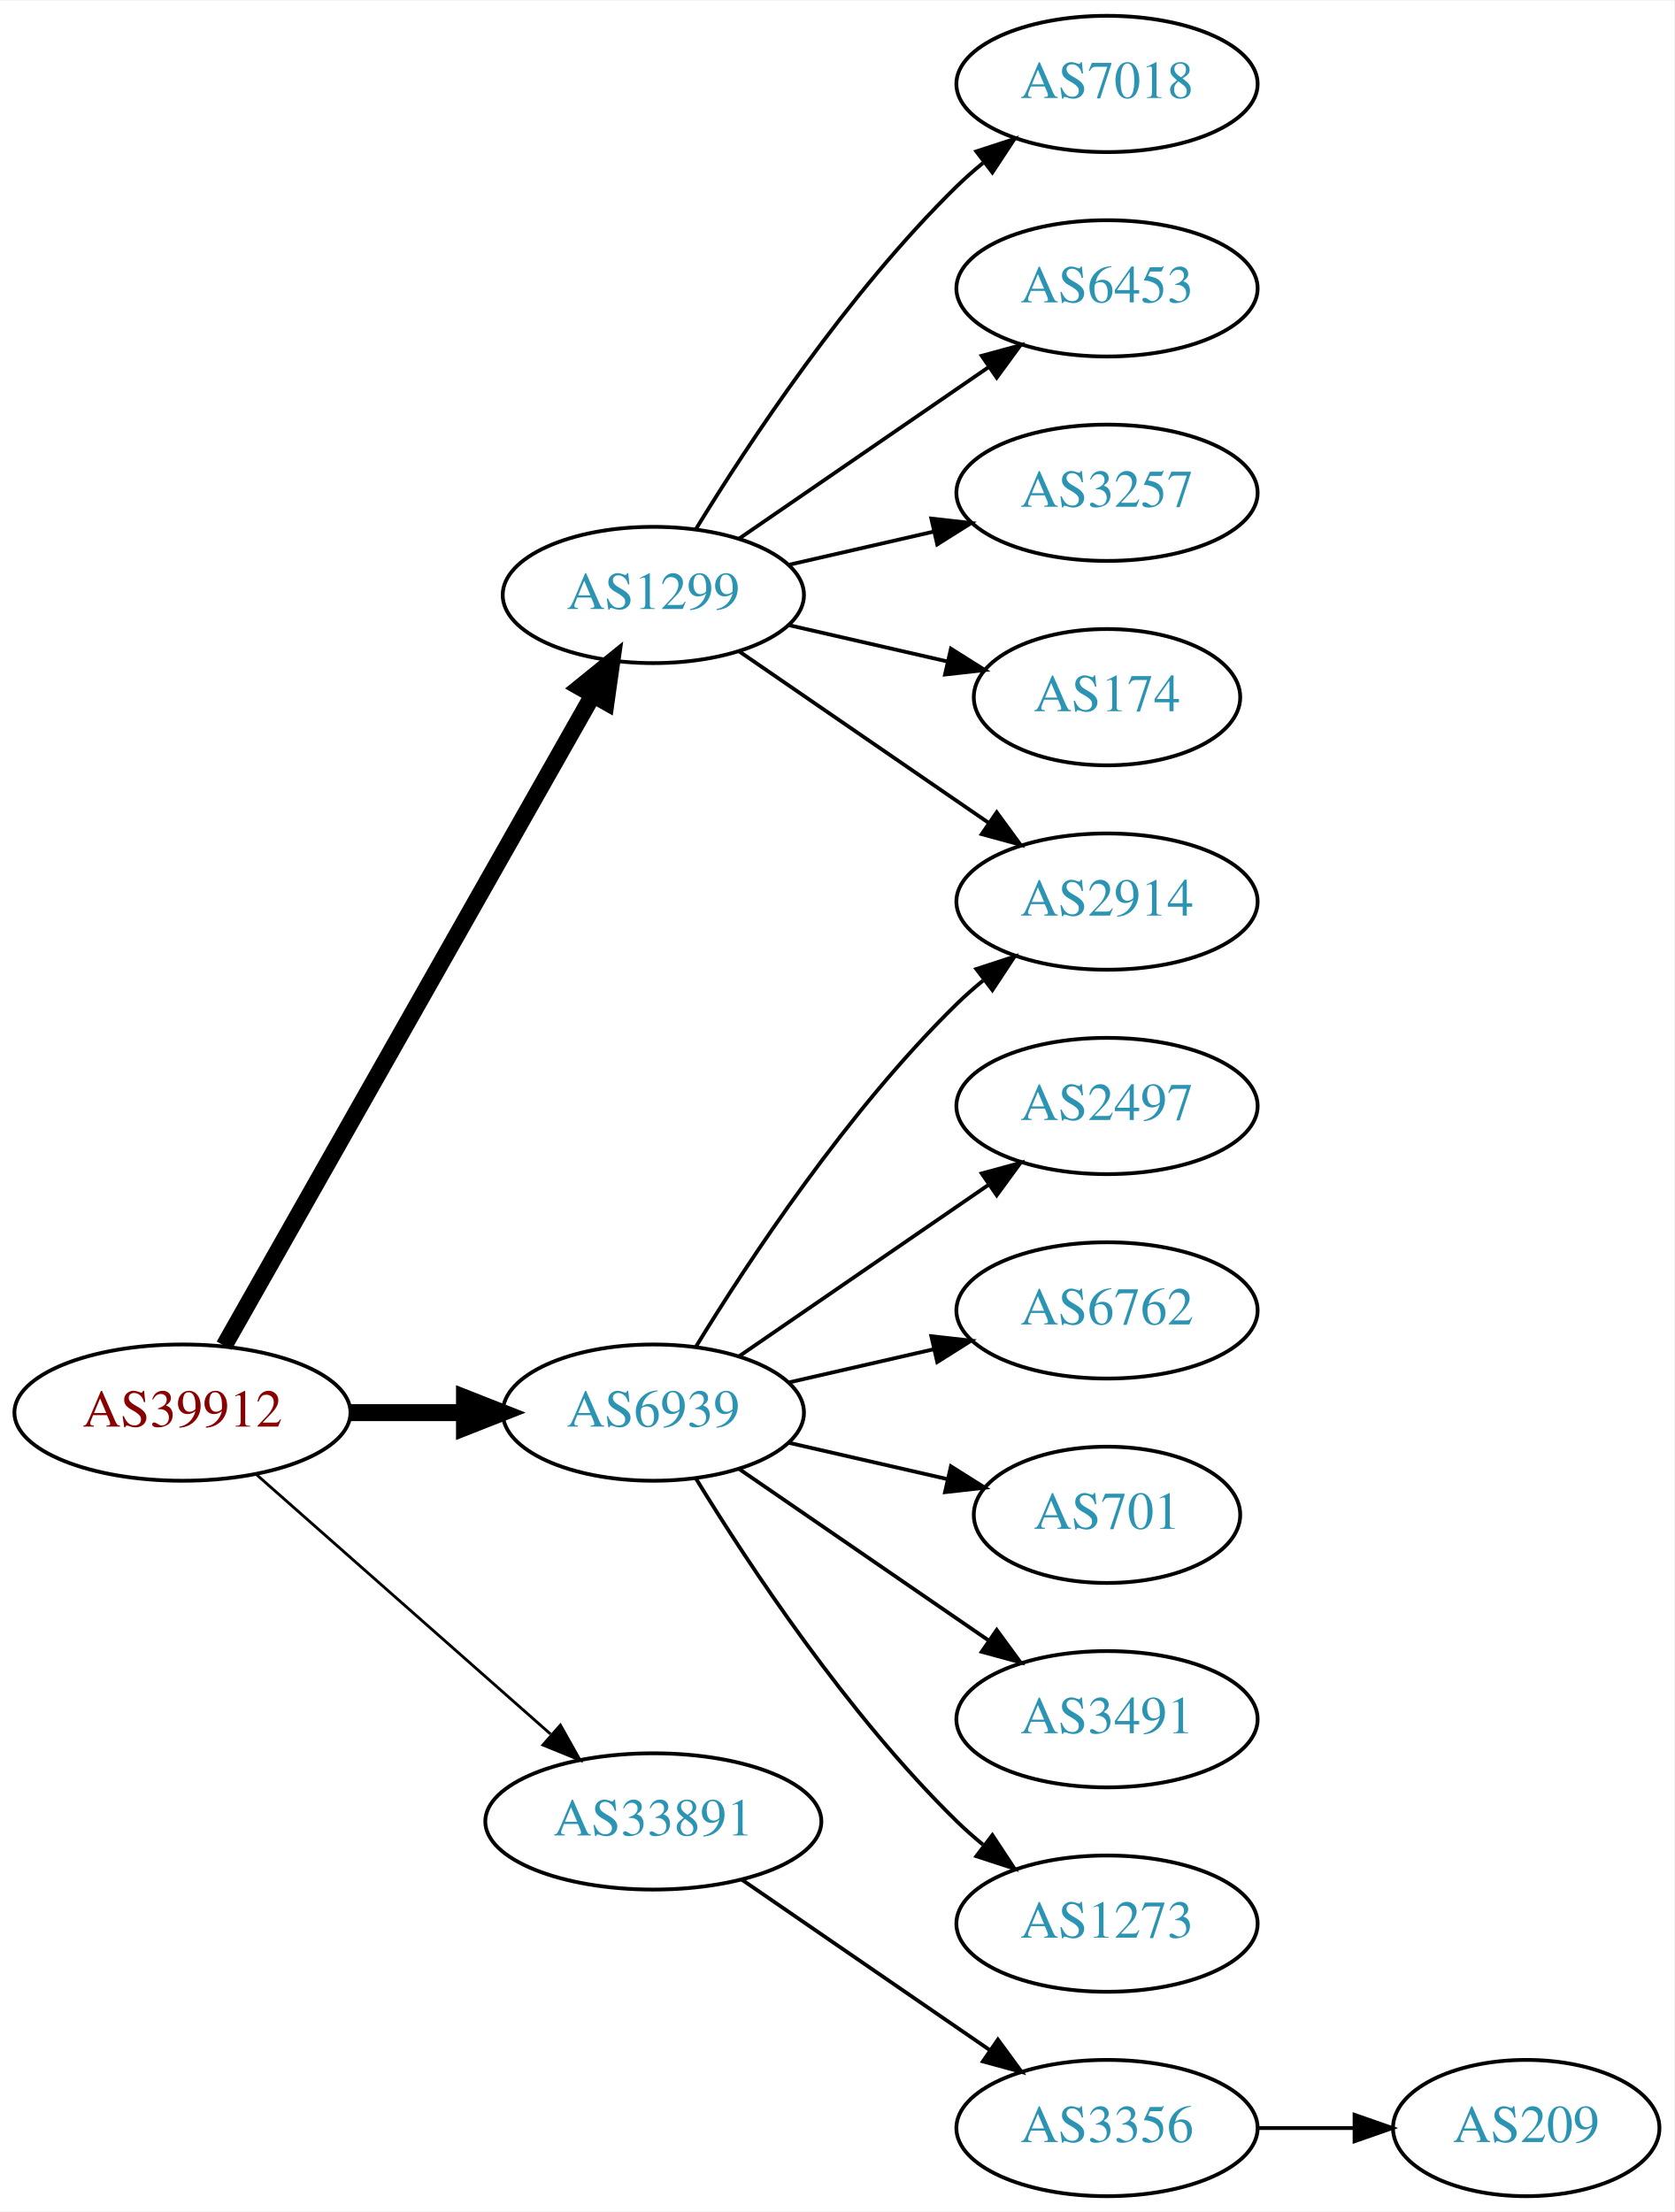
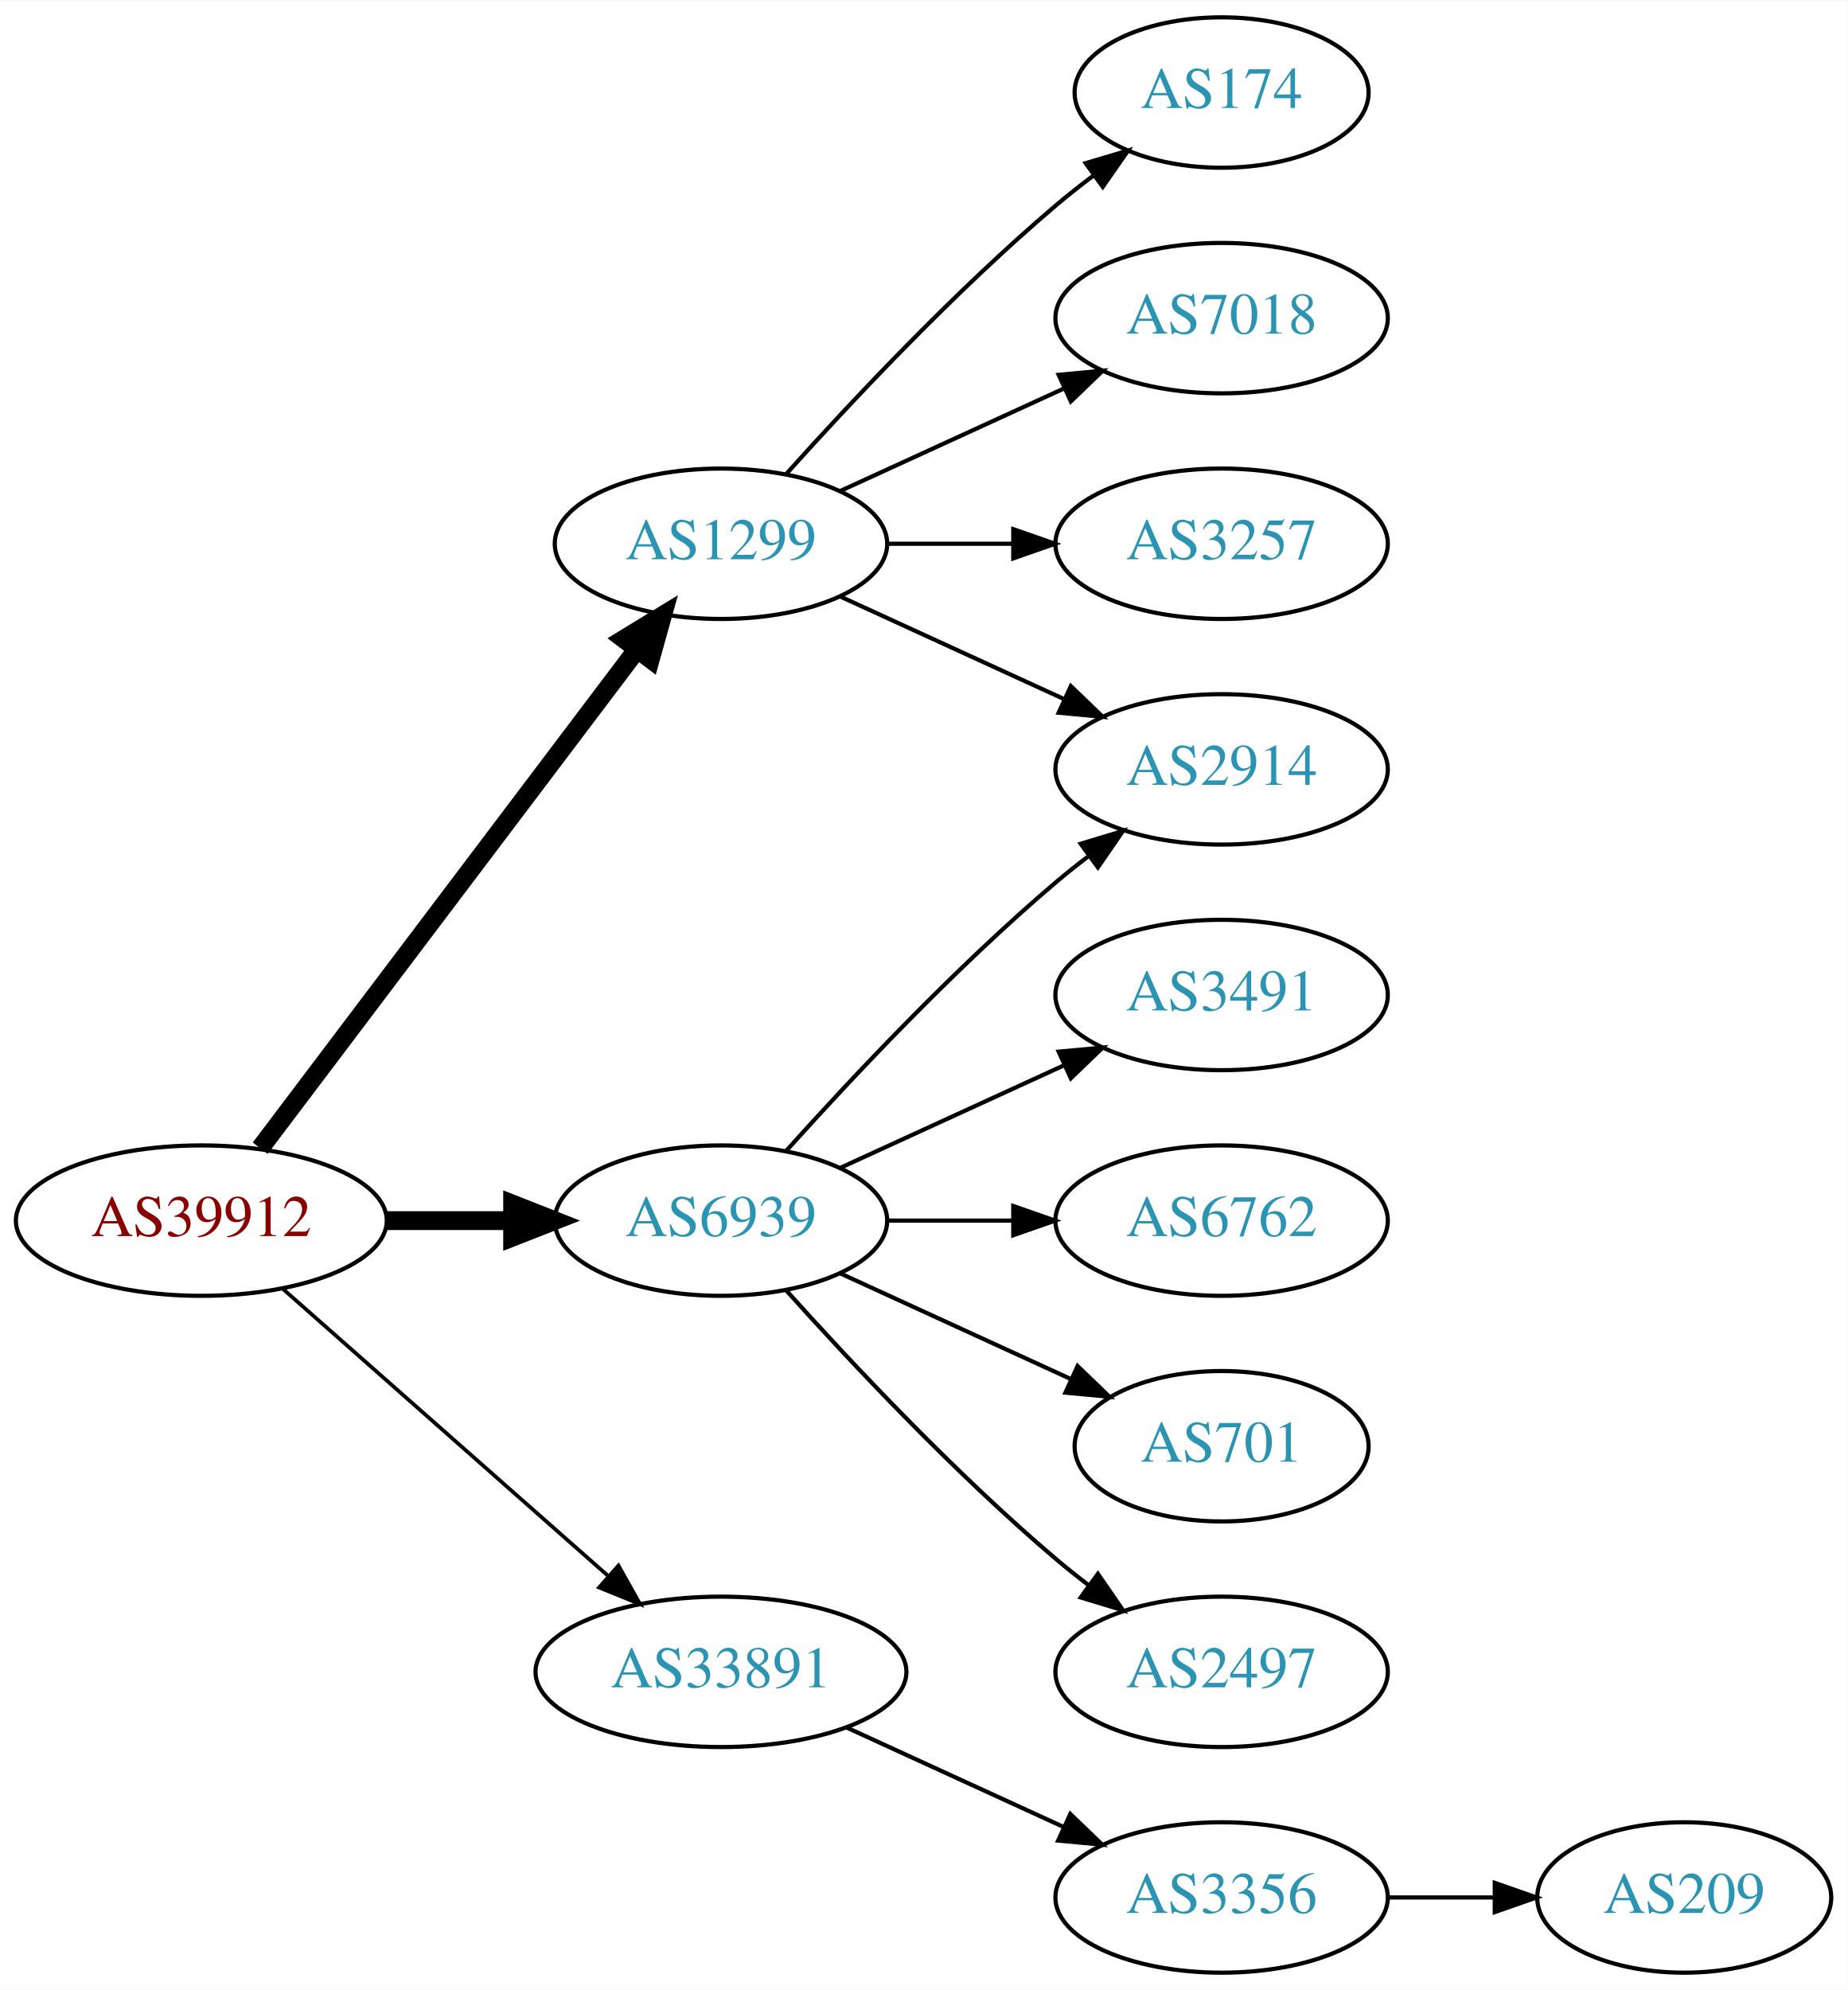
- <svg xmlns="http://www.w3.org/2000/svg" xmlns:xlink="http://www.w3.org/1999/xlink" width="442pt" height="584pt" viewBox="0.00 0.00 442.27 584.00">
-   <g id="graph0" class="graph" transform="scale(1 1) rotate(0) translate(4 580)">
-     <polygon fill="white" stroke="none" points="-4,4 -4,-580 438.271,-580 438.271,4 -4,4" />
+ <svg xmlns="http://www.w3.org/2000/svg" xmlns:xlink="http://www.w3.org/1999/xlink" width="442pt" height="476pt" viewBox="0.00 0.00 442.27 476.00">
+   <g id="graph0" class="graph" transform="scale(1 1) rotate(0) translate(4 472)">
+     <polygon fill="white" stroke="none" points="-4,4 -4,-472 438.271,-472 438.271,4 -4,4" />
    <g id="node1" class="node">
      <g id="a_node1">
        <a xlink:href="/asn/39912" xlink:title="AS39912 ~ oja.at GmbH [AT]">
-           <ellipse fill="#ffffff" stroke="black" cx="44.196" cy="-207" rx="44.393" ry="18" />
-           <text text-anchor="middle" x="44.196" y="-203.3" font-family="Times,serif" font-size="14.00" fill="#880000">AS39912</text>
+           <ellipse fill="#ffffff" stroke="black" cx="44.196" cy="-180" rx="44.393" ry="18" />
+           <text text-anchor="middle" x="44.196" y="-176.3" font-family="Times,serif" font-size="14.00" fill="#880000">AS39912</text>
        </a>
      </g>
    </g>
    <g id="node2" class="node">
      <g id="a_node2">
        <a xlink:href="/asn/1299" xlink:title="AS1299 ~ Telia Carrier [EU]">
-           <ellipse fill="#ffffff" stroke="black" cx="168.588" cy="-423" rx="39.794" ry="18" />
-           <text text-anchor="middle" x="168.588" y="-419.3" font-family="Times,serif" font-size="14.00" fill="#2c94b3">AS1299</text>
+           <ellipse fill="#ffffff" stroke="black" cx="168.588" cy="-342" rx="39.794" ry="18" />
+           <text text-anchor="middle" x="168.588" y="-338.3" font-family="Times,serif" font-size="14.00" fill="#2c94b3">AS1299</text>
        </a>
      </g>
    </g>
    <g id="edge1" class="edge">
-       <path fill="none" stroke="black" stroke-width="4.5" d="M55.212,-224.676C76.692,-262.584 127.285,-351.873 152.606,-396.559" />
-       <polygon fill="black" stroke="black" stroke-width="4.5" points="149.25,-398.623 157.606,-405.383 156.101,-394.741 149.25,-398.623" />
+       <path fill="none" stroke="black" stroke-width="4.5" d="M58.294,-197.337C79.919,-225.96 123.19,-283.233 148.312,-316.486" />
+       <polygon fill="black" stroke="black" stroke-width="4.5" points="145.415,-319.183 154.584,-324.788 151.698,-314.435 145.415,-319.183" />
    </g>
    <g id="node3" class="node">
      <g id="a_node3">
        <a xlink:href="/asn/6939" xlink:title="AS6939 ~ Hurricane Electric LLC [US]">
-           <ellipse fill="#ffffff" stroke="black" cx="168.588" cy="-207" rx="39.794" ry="18" />
-           <text text-anchor="middle" x="168.588" y="-203.3" font-family="Times,serif" font-size="14.00" fill="#2c94b3">AS6939</text>
+           <ellipse fill="#ffffff" stroke="black" cx="168.588" cy="-180" rx="39.794" ry="18" />
+           <text text-anchor="middle" x="168.588" y="-176.3" font-family="Times,serif" font-size="14.00" fill="#2c94b3">AS6939</text>
        </a>
      </g>
    </g>
    <g id="edge2" class="edge">
-       <path fill="none" stroke="black" stroke-width="4.5" d="M88.692,-207C98.381,-207 108.717,-207 118.61,-207" />
-       <polygon fill="black" stroke="black" stroke-width="4.5" points="118.713,-210.938 128.713,-207 118.713,-203.063 118.713,-210.938" />
+       <path fill="none" stroke="black" stroke-width="4.5" d="M88.692,-180C98.381,-180 108.717,-180 118.61,-180" />
+       <polygon fill="black" stroke="black" stroke-width="4.5" points="118.713,-183.938 128.713,-180 118.713,-176.063 118.713,-183.938" />
    </g>
    <g id="node4" class="node">
      <g id="a_node4">
        <a xlink:href="/asn/33891" xlink:title="AS33891 ~ CORE-BACKBONE GMBH GLOBAL NETWORK [DE]">
-           <ellipse fill="#ffffff" stroke="black" cx="168.588" cy="-99" rx="44.393" ry="18" />
-           <text text-anchor="middle" x="168.588" y="-95.3" font-family="Times,serif" font-size="14.00" fill="#2c94b3">AS33891</text>
+           <ellipse fill="#ffffff" stroke="black" cx="168.588" cy="-72" rx="44.393" ry="18" />
+           <text text-anchor="middle" x="168.588" y="-68.3" font-family="Times,serif" font-size="14.00" fill="#2c94b3">AS33891</text>
        </a>
      </g>
    </g>
    <g id="edge3" class="edge">
-       <path fill="none" stroke="black" stroke-width="0.75" d="M63.785,-190.597C84.482,-172.333 118.089,-142.678 141.434,-122.079" />
-       <polygon fill="black" stroke="black" stroke-width="0.75" points="144.043,-124.444 149.226,-115.203 139.412,-119.195 144.043,-124.444" />
+       <path fill="none" stroke="black" stroke-width="0.9" d="M63.785,-163.597C84.482,-145.333 118.089,-115.678 141.434,-95.079" />
+       <polygon fill="black" stroke="black" stroke-width="0.9" points="144.043,-97.444 149.226,-88.203 139.412,-92.195 144.043,-97.444" />
    </g>
    <g id="node5" class="node">
      <g id="a_node5">
-         <a xlink:href="/asn/7018" xlink:title="AS7018 ~ AT&amp;T Services, Inc. [US]">
-           <ellipse fill="#ffffff" stroke="black" cx="288.431" cy="-558" rx="39.794" ry="18" />
-           <text text-anchor="middle" x="288.431" y="-554.3" font-family="Times,serif" font-size="14.00" fill="#2c94b3">AS7018</text>
+         <a xlink:href="/asn/174" xlink:title="AS174 ~ Cogent Communications [US]">
+           <ellipse fill="#ffffff" stroke="black" cx="288.431" cy="-450" rx="35.194" ry="18" />
+           <text text-anchor="middle" x="288.431" y="-446.3" font-family="Times,serif" font-size="14.00" fill="#2c94b3">AS174</text>
        </a>
      </g>
    </g>
    <g id="edge4" class="edge">
-       <path fill="none" stroke="black" d="M179.854,-440.44C193.662,-462.991 219.851,-502.722 248.784,-531 250.924,-533.092 253.242,-535.137 255.642,-537.106" />
-       <polygon fill="black" stroke="black" points="253.908,-540.185 263.983,-543.464 258.152,-534.618 253.908,-540.185" />
+       <path fill="none" stroke="black" d="M184.234,-358.725C199.535,-375.765 224.632,-402.523 248.784,-423 251.637,-425.418 254.702,-427.833 257.813,-430.169" />
+       <polygon fill="black" stroke="black" points="255.886,-433.095 266.041,-436.116 259.986,-427.422 255.886,-433.095" />
    </g>
    <g id="node6" class="node">
      <g id="a_node6">
        <a xlink:href="/asn/2914" xlink:title="AS2914 ~ NTT America, Inc. [US]">
-           <ellipse fill="#ffffff" stroke="black" cx="288.431" cy="-342" rx="39.794" ry="18" />
-           <text text-anchor="middle" x="288.431" y="-338.3" font-family="Times,serif" font-size="14.00" fill="#2c94b3">AS2914</text>
+           <ellipse fill="#ffffff" stroke="black" cx="288.431" cy="-288" rx="39.794" ry="18" />
+           <text text-anchor="middle" x="288.431" y="-284.3" font-family="Times,serif" font-size="14.00" fill="#2c94b3">AS2914</text>
        </a>
      </g>
    </g>
    <g id="edge5" class="edge">
-       <path fill="none" stroke="black" d="M191.202,-408.143C209.691,-395.435 236.505,-377.005 257.134,-362.825" />
-       <polygon fill="black" stroke="black" points="259.296,-365.586 265.555,-357.037 255.331,-359.817 259.296,-365.586" />
+       <path fill="none" stroke="black" d="M197.217,-329.339C213.174,-322.027 233.445,-312.739 250.727,-304.819" />
+       <polygon fill="black" stroke="black" points="252.342,-307.929 259.975,-300.581 249.426,-301.565 252.342,-307.929" />
    </g>
    <g id="node7" class="node">
      <g id="a_node7">
-         <a xlink:href="/asn/6453" xlink:title="AS6453 ~ TATA COMMUNICATIONS (AMERICA) INC [US]">
-           <ellipse fill="#ffffff" stroke="black" cx="288.431" cy="-504" rx="39.794" ry="18" />
-           <text text-anchor="middle" x="288.431" y="-500.3" font-family="Times,serif" font-size="14.00" fill="#2c94b3">AS6453</text>
+         <a xlink:href="/asn/7018" xlink:title="AS7018 ~ AT&amp;T Services, Inc. [US]">
+           <ellipse fill="#ffffff" stroke="black" cx="288.431" cy="-396" rx="39.794" ry="18" />
+           <text text-anchor="middle" x="288.431" y="-392.3" font-family="Times,serif" font-size="14.00" fill="#2c94b3">AS7018</text>
        </a>
      </g>
    </g>
    <g id="edge6" class="edge">
-       <path fill="none" stroke="black" d="M191.202,-437.857C209.691,-450.565 236.505,-468.995 257.134,-483.175" />
-       <polygon fill="black" stroke="black" points="255.331,-486.183 265.555,-488.963 259.296,-480.414 255.331,-486.183" />
+       <path fill="none" stroke="black" d="M197.217,-354.661C213.174,-361.973 233.445,-371.261 250.727,-379.181" />
+       <polygon fill="black" stroke="black" points="249.426,-382.435 259.975,-383.419 252.342,-376.071 249.426,-382.435" />
    </g>
    <g id="node8" class="node">
      <g id="a_node8">
        <a xlink:href="/asn/3257" xlink:title="AS3257 ~ GTT [DE]">
-           <ellipse fill="#ffffff" stroke="black" cx="288.431" cy="-450" rx="39.794" ry="18" />
-           <text text-anchor="middle" x="288.431" y="-446.3" font-family="Times,serif" font-size="14.00" fill="#2c94b3">AS3257</text>
+           <ellipse fill="#ffffff" stroke="black" cx="288.431" cy="-342" rx="39.794" ry="18" />
+           <text text-anchor="middle" x="288.431" y="-338.3" font-family="Times,serif" font-size="14.00" fill="#2c94b3">AS3257</text>
        </a>
      </g>
    </g>
    <g id="edge7" class="edge">
-       <path fill="none" stroke="black" d="M204.308,-430.955C216.307,-433.704 229.928,-436.825 242.621,-439.733" />
-       <polygon fill="black" stroke="black" points="242.023,-443.187 252.552,-442.009 243.587,-436.364 242.023,-443.187" />
+       <path fill="none" stroke="black" d="M208.501,-342C218.054,-342 228.404,-342 238.367,-342" />
+       <polygon fill="black" stroke="black" points="238.559,-345.5 248.559,-342 238.559,-338.5 238.559,-345.5" />
+     </g>
+     <g id="edge8" class="edge">
+       <path fill="none" stroke="black" d="M184.234,-196.725C199.535,-213.765 224.632,-240.523 248.784,-261 251.281,-263.117 253.942,-265.232 256.653,-267.293" />
+       <polygon fill="black" stroke="black" points="254.69,-270.194 264.83,-273.266 258.819,-264.541 254.69,-270.194" />
    </g>
    <g id="node9" class="node">
      <g id="a_node9">
-         <a xlink:href="/asn/174" xlink:title="AS174 ~ Cogent Communications [US]">
-           <ellipse fill="#ffffff" stroke="black" cx="288.431" cy="-396" rx="35.194" ry="18" />
-           <text text-anchor="middle" x="288.431" y="-392.3" font-family="Times,serif" font-size="14.00" fill="#2c94b3">AS174</text>
-         </a>
-       </g>
-     </g>
-     <g id="edge8" class="edge">
-       <path fill="none" stroke="black" d="M204.308,-415.045C217.4,-412.045 232.422,-408.604 246.063,-405.478" />
-       <polygon fill="black" stroke="black" points="247.204,-408.807 256.17,-403.162 245.641,-401.984 247.204,-408.807" />
-     </g>
-     <g id="edge13" class="edge">
-       <path fill="none" stroke="black" d="M179.854,-224.44C193.662,-246.991 219.851,-286.722 248.784,-315 250.924,-317.092 253.242,-319.137 255.642,-321.106" />
-       <polygon fill="black" stroke="black" points="253.908,-324.185 263.983,-327.464 258.152,-318.618 253.908,-324.185" />
-     </g>
-     <g id="node10" class="node">
-       <g id="a_node10">
-         <a xlink:href="/asn/2497" xlink:title="AS2497 ~ Internet Initiative Japan Inc. [JP]">
-           <ellipse fill="#ffffff" stroke="black" cx="288.431" cy="-288" rx="39.794" ry="18" />
-           <text text-anchor="middle" x="288.431" y="-284.3" font-family="Times,serif" font-size="14.00" fill="#2c94b3">AS2497</text>
+         <a xlink:href="/asn/3491" xlink:title="AS3491 ~ PCCW Global, Inc. [US]">
+           <ellipse fill="#ffffff" stroke="black" cx="288.431" cy="-234" rx="39.794" ry="18" />
+           <text text-anchor="middle" x="288.431" y="-230.3" font-family="Times,serif" font-size="14.00" fill="#2c94b3">AS3491</text>
        </a>
      </g>
    </g>
    <g id="edge9" class="edge">
-       <path fill="none" stroke="black" d="M191.202,-221.857C209.691,-234.565 236.505,-252.995 257.134,-267.175" />
-       <polygon fill="black" stroke="black" points="255.331,-270.183 265.555,-272.963 259.296,-264.414 255.331,-270.183" />
+       <path fill="none" stroke="black" d="M197.217,-192.661C213.174,-199.973 233.445,-209.261 250.727,-217.181" />
+       <polygon fill="black" stroke="black" points="249.426,-220.435 259.975,-221.419 252.342,-214.071 249.426,-220.435" />
    </g>
-     <g id="node11" class="node">
-       <g id="a_node11">
+     <g id="node10" class="node">
+       <g id="a_node10">
        <a xlink:href="/asn/6762" xlink:title="AS6762 ~ TELECOM ITALIA SPARKLE S.p.A. [IT]">
-           <ellipse fill="#ffffff" stroke="black" cx="288.431" cy="-234" rx="39.794" ry="18" />
-           <text text-anchor="middle" x="288.431" y="-230.3" font-family="Times,serif" font-size="14.00" fill="#2c94b3">AS6762</text>
+           <ellipse fill="#ffffff" stroke="black" cx="288.431" cy="-180" rx="39.794" ry="18" />
+           <text text-anchor="middle" x="288.431" y="-176.3" font-family="Times,serif" font-size="14.00" fill="#2c94b3">AS6762</text>
        </a>
      </g>
    </g>
    <g id="edge10" class="edge">
-       <path fill="none" stroke="black" d="M204.308,-214.955C216.307,-217.704 229.928,-220.825 242.621,-223.733" />
-       <polygon fill="black" stroke="black" points="242.023,-227.187 252.552,-226.009 243.587,-220.364 242.023,-227.187" />
+       <path fill="none" stroke="black" d="M208.501,-180C218.054,-180 228.404,-180 238.367,-180" />
+       <polygon fill="black" stroke="black" points="238.559,-183.5 248.559,-180 238.559,-176.5 238.559,-183.5" />
    </g>
-     <g id="node12" class="node">
-       <g id="a_node12">
+     <g id="node11" class="node">
+       <g id="a_node11">
        <a xlink:href="/asn/701" xlink:title="AS701 ~ UUNET [US]">
-           <ellipse fill="#ffffff" stroke="black" cx="288.431" cy="-180" rx="35.194" ry="18" />
-           <text text-anchor="middle" x="288.431" y="-176.3" font-family="Times,serif" font-size="14.00" fill="#2c94b3">AS701</text>
+           <ellipse fill="#ffffff" stroke="black" cx="288.431" cy="-126" rx="35.194" ry="18" />
+           <text text-anchor="middle" x="288.431" y="-122.3" font-family="Times,serif" font-size="14.00" fill="#2c94b3">AS701</text>
        </a>
      </g>
    </g>
    <g id="edge11" class="edge">
-       <path fill="none" stroke="black" d="M204.308,-199.045C217.4,-196.045 232.422,-192.604 246.063,-189.478" />
-       <polygon fill="black" stroke="black" points="247.204,-192.807 256.17,-187.162 245.641,-185.984 247.204,-192.807" />
+       <path fill="none" stroke="black" d="M197.217,-167.339C213.633,-159.817 234.615,-150.202 252.212,-142.139" />
+       <polygon fill="black" stroke="black" points="253.956,-145.189 261.589,-137.842 251.04,-138.826 253.956,-145.189" />
    </g>
-     <g id="node13" class="node">
-       <g id="a_node13">
-         <a xlink:href="/asn/3491" xlink:title="AS3491 ~ PCCW Global, Inc. [US]">
-           <ellipse fill="#ffffff" stroke="black" cx="288.431" cy="-126" rx="39.794" ry="18" />
-           <text text-anchor="middle" x="288.431" y="-122.3" font-family="Times,serif" font-size="14.00" fill="#2c94b3">AS3491</text>
+     <g id="node12" class="node">
+       <g id="a_node12">
+         <a xlink:href="/asn/2497" xlink:title="AS2497 ~ Internet Initiative Japan Inc. [JP]">
+           <ellipse fill="#ffffff" stroke="black" cx="288.431" cy="-72" rx="39.794" ry="18" />
+           <text text-anchor="middle" x="288.431" y="-68.3" font-family="Times,serif" font-size="14.00" fill="#2c94b3">AS2497</text>
        </a>
      </g>
    </g>
    <g id="edge12" class="edge">
-       <path fill="none" stroke="black" d="M191.202,-192.143C209.691,-179.435 236.505,-161.005 257.134,-146.825" />
-       <polygon fill="black" stroke="black" points="259.296,-149.586 265.555,-141.037 255.331,-143.817 259.296,-149.586" />
+       <path fill="none" stroke="black" d="M184.234,-163.275C199.535,-146.235 224.632,-119.477 248.784,-99 251.281,-96.883 253.942,-94.768 256.653,-92.707" />
+       <polygon fill="black" stroke="black" points="258.819,-95.459 264.83,-86.734 254.69,-89.806 258.819,-95.459" />
    </g>
-     <g id="node14" class="node">
-       <g id="a_node14">
-         <a xlink:href="/asn/1273" xlink:title="AS1273 ~ Vodafone Group PLC [EU]">
-           <ellipse fill="#ffffff" stroke="black" cx="288.431" cy="-72" rx="39.794" ry="18" />
-           <text text-anchor="middle" x="288.431" y="-68.3" font-family="Times,serif" font-size="14.00" fill="#2c94b3">AS1273</text>
-         </a>
-       </g>
-     </g>
-     <g id="edge14" class="edge">
-       <path fill="none" stroke="black" d="M179.854,-189.56C193.662,-167.009 219.851,-127.278 248.784,-99 250.924,-96.908 253.242,-94.863 255.642,-92.894" />
-       <polygon fill="black" stroke="black" points="258.152,-95.382 263.983,-86.536 253.908,-89.815 258.152,-95.382" />
-     </g>
-     <g id="node15" class="node">
-       <g id="a_node15">
+     <g id="node13" class="node">
+       <g id="a_node13">
        <a xlink:href="/asn/3356" xlink:title="AS3356 ~ Level 3 Parent, LLC [US]">
          <ellipse fill="#ffffff" stroke="black" cx="288.431" cy="-18" rx="39.794" ry="18" />
          <text text-anchor="middle" x="288.431" y="-14.3" font-family="Times,serif" font-size="14.00" fill="#2c94b3">AS3356</text>
        </a>
      </g>
    </g>
-     <g id="edge15" class="edge">
-       <path fill="none" stroke="black" d="M192.031,-83.574C210.612,-70.802 237.173,-52.545 257.553,-38.537" />
-       <polygon fill="black" stroke="black" points="259.609,-41.371 265.867,-32.822 255.643,-35.602 259.609,-41.371" />
+     <g id="edge13" class="edge">
+       <path fill="none" stroke="black" d="M198.718,-58.652C214.329,-51.498 233.727,-42.609 250.399,-34.969" />
+       <polygon fill="black" stroke="black" points="252.218,-37.986 259.851,-30.638 249.302,-31.622 252.218,-37.986" />
    </g>
-     <g id="node16" class="node">
-       <g id="a_node16">
+     <g id="node14" class="node">
+       <g id="a_node14">
        <a xlink:href="/asn/209" xlink:title="AS209 ~ CenturyLink Communications, LLC [US]">
          <ellipse fill="#ffffff" stroke="black" cx="399.174" cy="-18" rx="35.194" ry="18" />
          <text text-anchor="middle" x="399.174" y="-14.3" font-family="Times,serif" font-size="14.00" fill="#2c94b3">AS209</text>
        </a>
      </g>
    </g>
-     <g id="edge16" class="edge">
+     <g id="edge14" class="edge">
      <path fill="none" stroke="black" d="M328.382,-18C336.615,-18 345.361,-18 353.777,-18" />
      <polygon fill="black" stroke="black" points="353.822,-21.5 363.822,-18 353.822,-14.5 353.822,-21.5" />
    </g>
  </g>
</svg>
